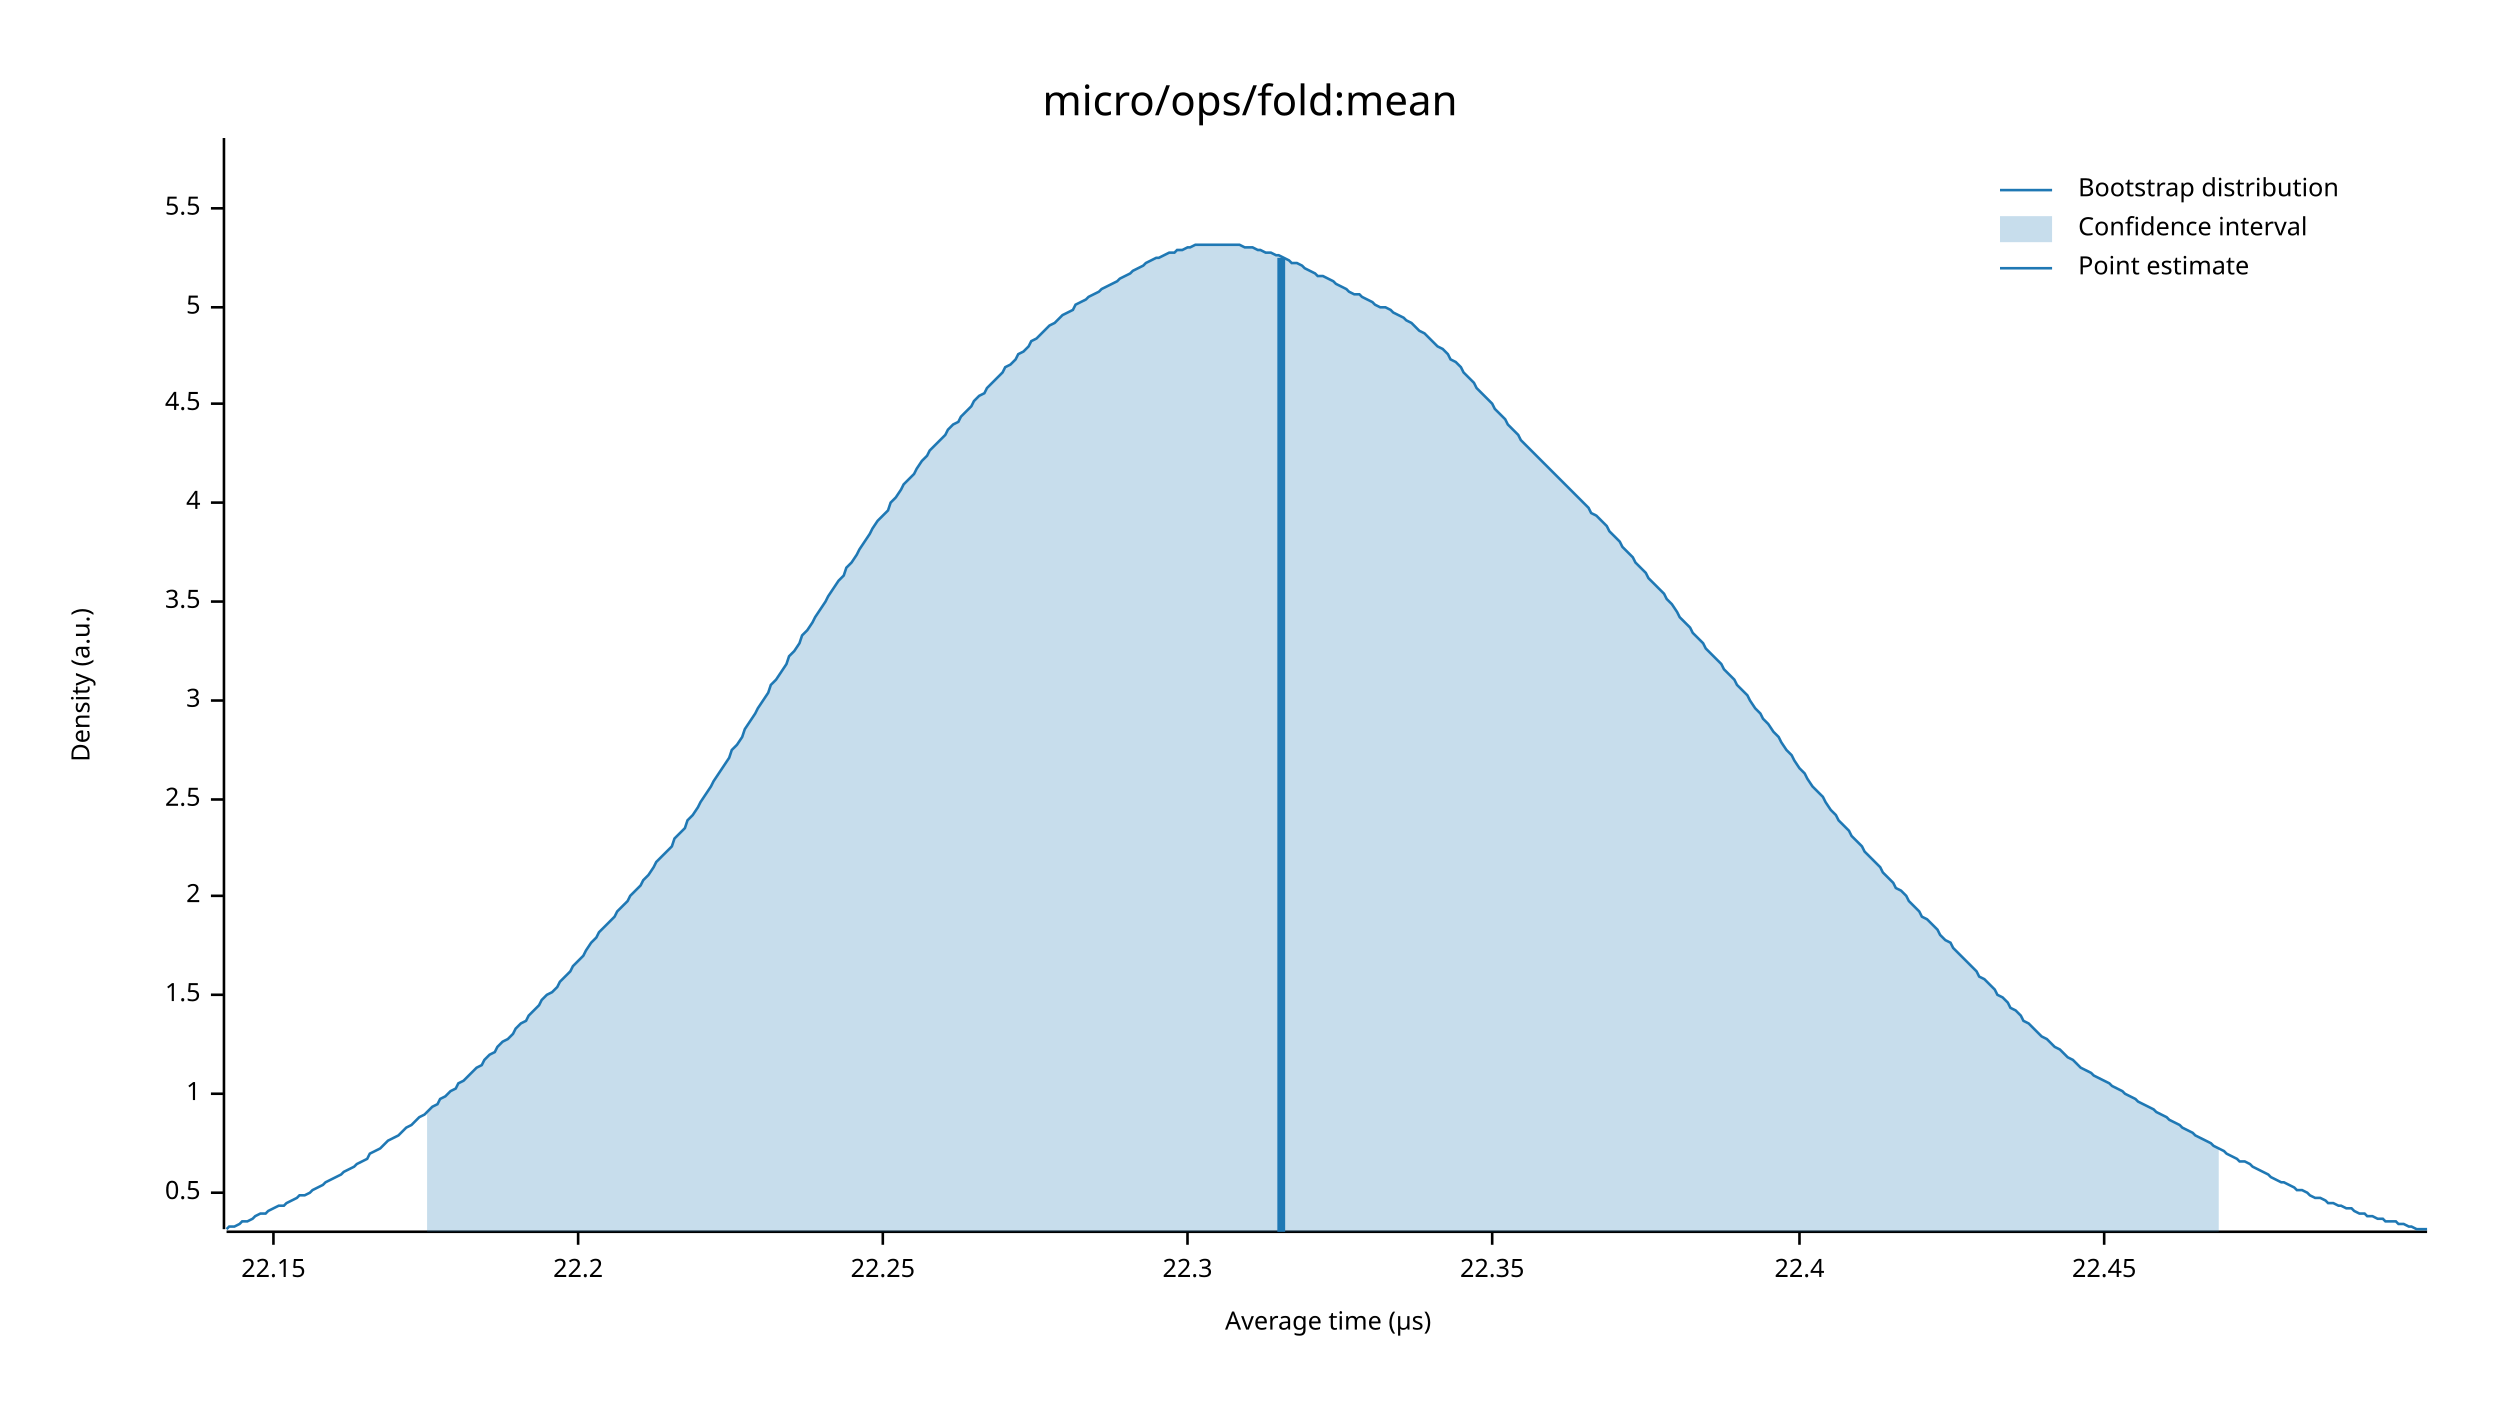
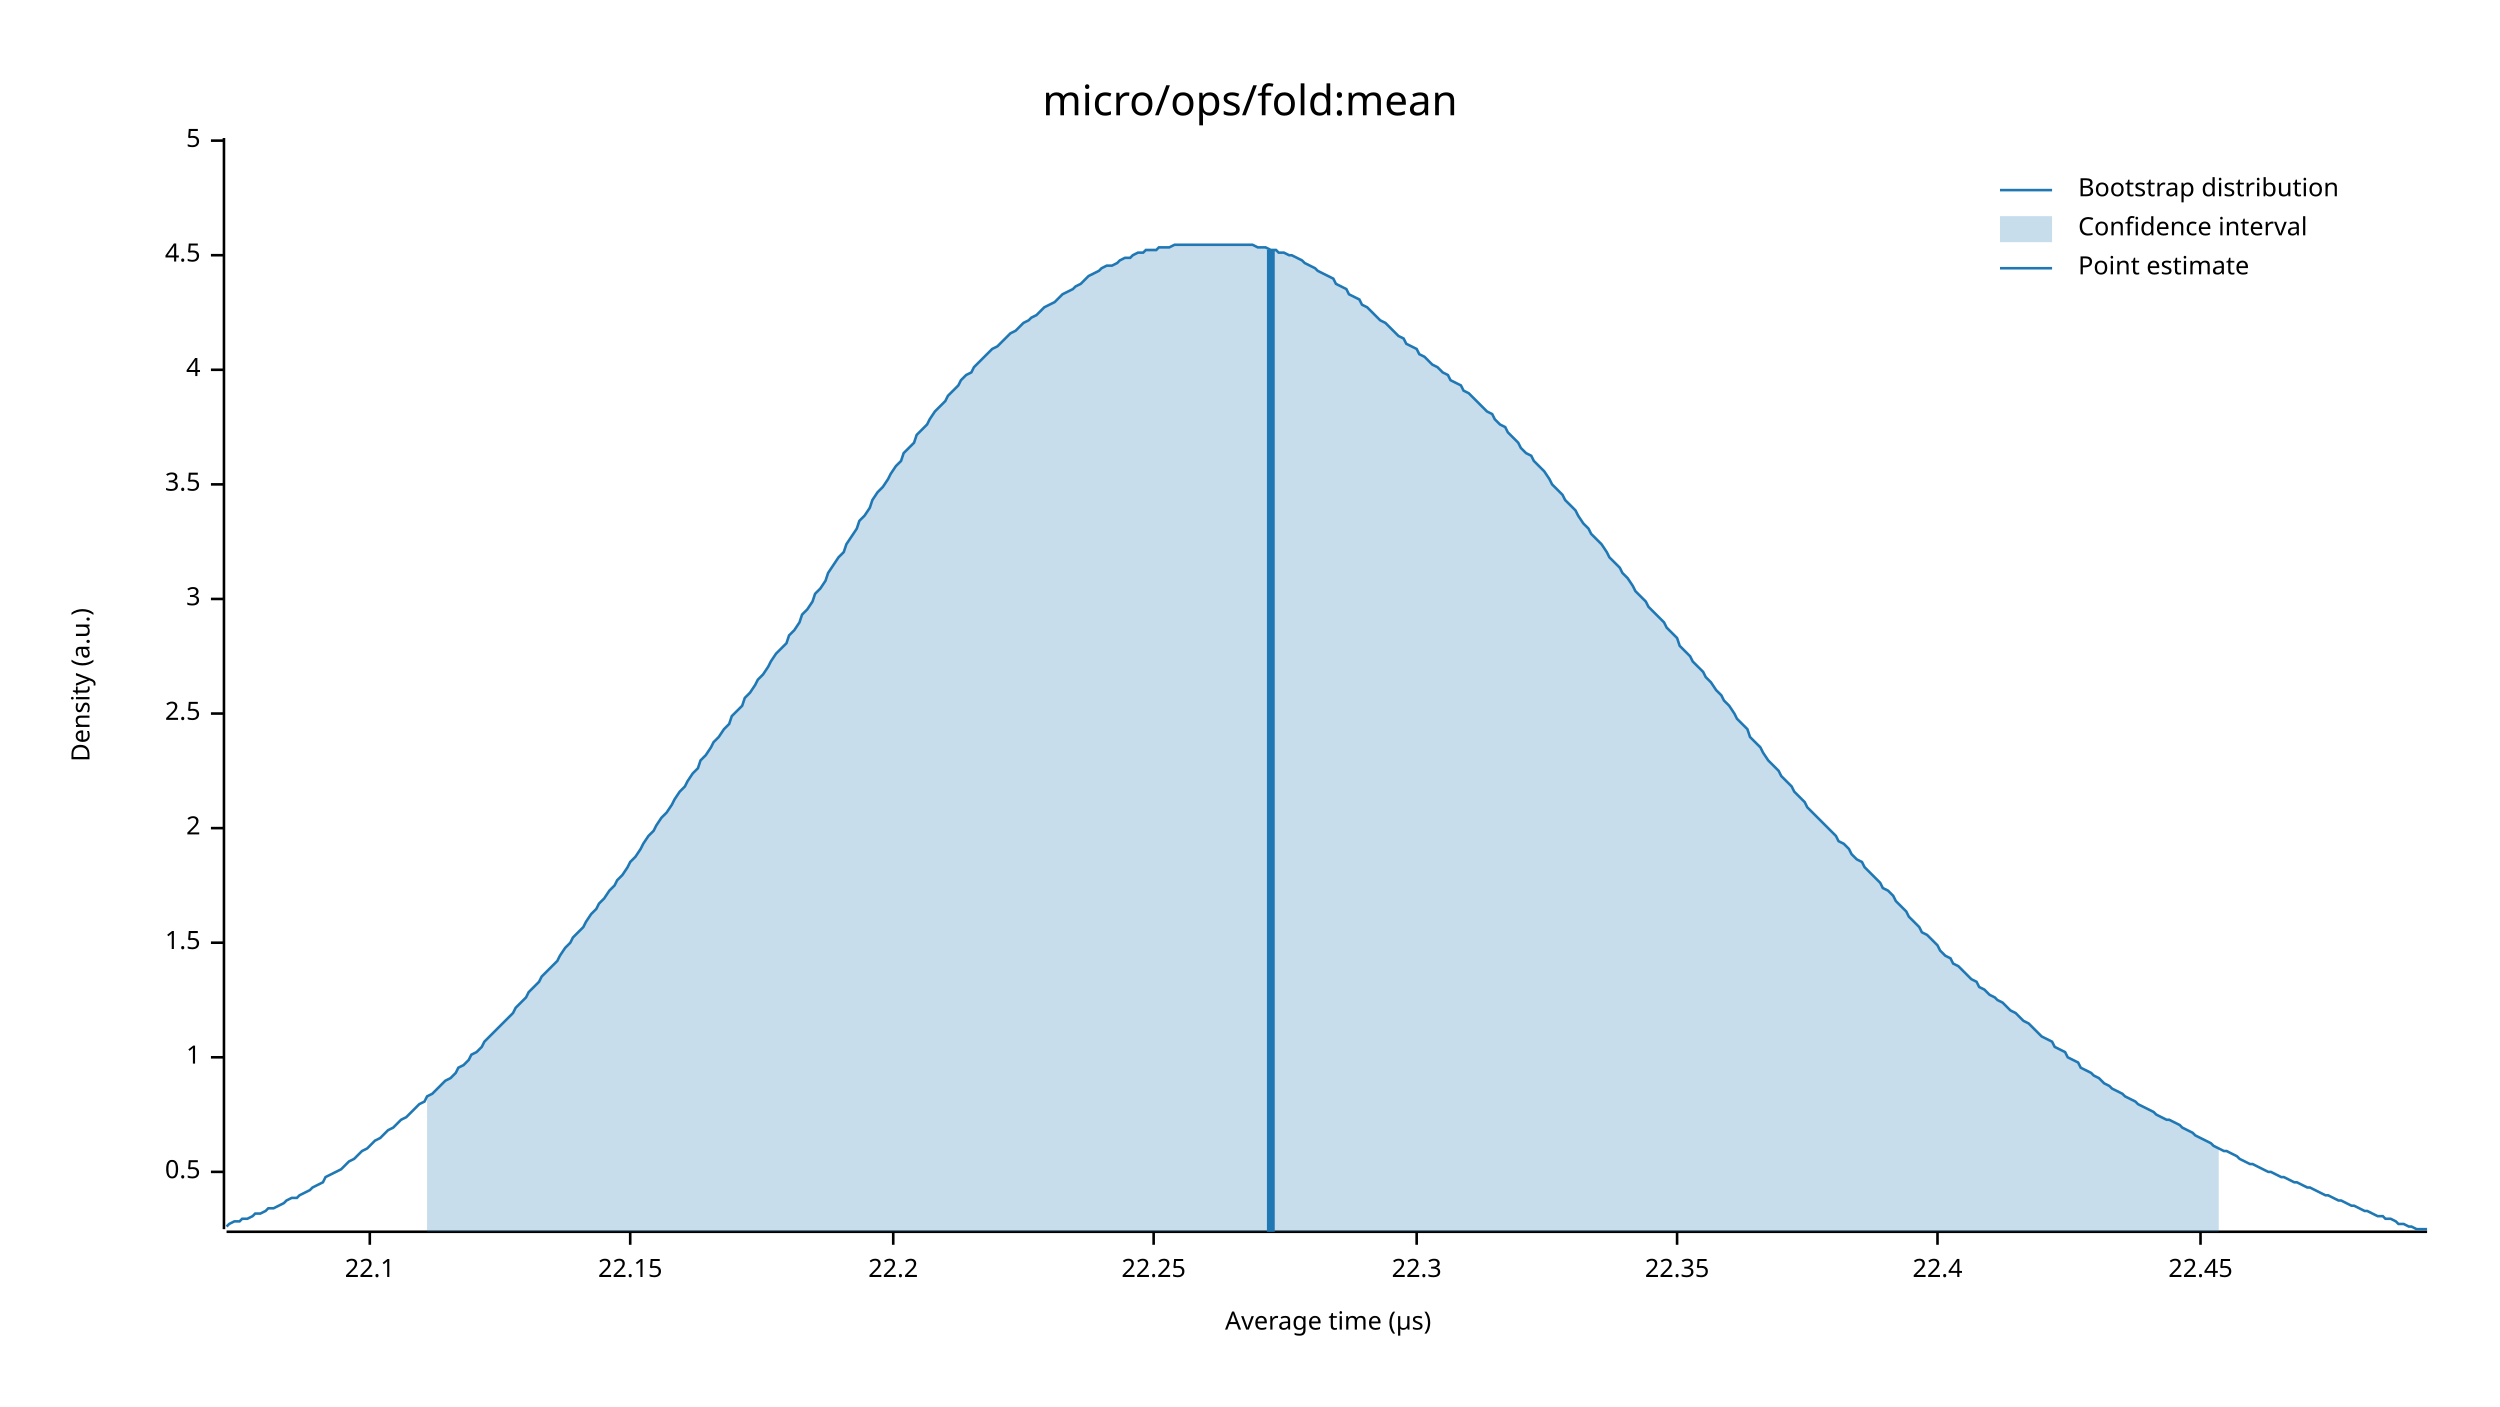
<svg xmlns="http://www.w3.org/2000/svg" width="960" height="540" viewBox="0 0 960 540">
  <text x="480" y="32" dy="0.76em" text-anchor="middle" font-family="sans-serif" font-size="16.129" opacity="1" fill="#000000">
micro/ops/fold:mean
</text>
  <text x="27" y="263" dy="0.76em" text-anchor="middle" font-family="sans-serif" font-size="9.677" opacity="1" fill="#000000" transform="rotate(270, 27, 263)">
Density (a.u.)
</text>
  <text x="510" y="513" dy="-0.5ex" text-anchor="middle" font-family="sans-serif" font-size="9.677" opacity="1" fill="#000000">
Average time (µs)
</text>
  <polyline fill="none" opacity="1" stroke="#000000" stroke-width="1" points="86,53 86,472 " />
-   <text x="77" y="458" dy="0.5ex" text-anchor="end" font-family="sans-serif" font-size="9.677" opacity="1" fill="#000000">
+   <text x="77" y="450" dy="0.5ex" text-anchor="end" font-family="sans-serif" font-size="9.677" opacity="1" fill="#000000">
0.5
</text>
-   <polyline fill="none" opacity="1" stroke="#000000" stroke-width="1" points="81,458 86,458 " />
-   <text x="77" y="420" dy="0.5ex" text-anchor="end" font-family="sans-serif" font-size="9.677" opacity="1" fill="#000000">
+   <polyline fill="none" opacity="1" stroke="#000000" stroke-width="1" points="81,450 86,450 " />
+   <text x="77" y="406" dy="0.5ex" text-anchor="end" font-family="sans-serif" font-size="9.677" opacity="1" fill="#000000">
1
</text>
-   <polyline fill="none" opacity="1" stroke="#000000" stroke-width="1" points="81,420 86,420 " />
-   <text x="77" y="382" dy="0.5ex" text-anchor="end" font-family="sans-serif" font-size="9.677" opacity="1" fill="#000000">
+   <polyline fill="none" opacity="1" stroke="#000000" stroke-width="1" points="81,406 86,406 " />
+   <text x="77" y="362" dy="0.5ex" text-anchor="end" font-family="sans-serif" font-size="9.677" opacity="1" fill="#000000">
1.5
</text>
-   <polyline fill="none" opacity="1" stroke="#000000" stroke-width="1" points="81,382 86,382 " />
-   <text x="77" y="344" dy="0.5ex" text-anchor="end" font-family="sans-serif" font-size="9.677" opacity="1" fill="#000000">
+   <polyline fill="none" opacity="1" stroke="#000000" stroke-width="1" points="81,362 86,362 " />
+   <text x="77" y="318" dy="0.5ex" text-anchor="end" font-family="sans-serif" font-size="9.677" opacity="1" fill="#000000">
2
</text>
-   <polyline fill="none" opacity="1" stroke="#000000" stroke-width="1" points="81,344 86,344 " />
-   <text x="77" y="307" dy="0.5ex" text-anchor="end" font-family="sans-serif" font-size="9.677" opacity="1" fill="#000000">
+   <polyline fill="none" opacity="1" stroke="#000000" stroke-width="1" points="81,318 86,318 " />
+   <text x="77" y="274" dy="0.5ex" text-anchor="end" font-family="sans-serif" font-size="9.677" opacity="1" fill="#000000">
2.5
</text>
-   <polyline fill="none" opacity="1" stroke="#000000" stroke-width="1" points="81,307 86,307 " />
-   <text x="77" y="269" dy="0.5ex" text-anchor="end" font-family="sans-serif" font-size="9.677" opacity="1" fill="#000000">
+   <polyline fill="none" opacity="1" stroke="#000000" stroke-width="1" points="81,274 86,274 " />
+   <text x="77" y="230" dy="0.5ex" text-anchor="end" font-family="sans-serif" font-size="9.677" opacity="1" fill="#000000">
3
</text>
-   <polyline fill="none" opacity="1" stroke="#000000" stroke-width="1" points="81,269 86,269 " />
-   <text x="77" y="231" dy="0.5ex" text-anchor="end" font-family="sans-serif" font-size="9.677" opacity="1" fill="#000000">
+   <polyline fill="none" opacity="1" stroke="#000000" stroke-width="1" points="81,230 86,230 " />
+   <text x="77" y="186" dy="0.5ex" text-anchor="end" font-family="sans-serif" font-size="9.677" opacity="1" fill="#000000">
3.5
</text>
-   <polyline fill="none" opacity="1" stroke="#000000" stroke-width="1" points="81,231 86,231 " />
-   <text x="77" y="193" dy="0.5ex" text-anchor="end" font-family="sans-serif" font-size="9.677" opacity="1" fill="#000000">
+   <polyline fill="none" opacity="1" stroke="#000000" stroke-width="1" points="81,186 86,186 " />
+   <text x="77" y="142" dy="0.5ex" text-anchor="end" font-family="sans-serif" font-size="9.677" opacity="1" fill="#000000">
4
</text>
-   <polyline fill="none" opacity="1" stroke="#000000" stroke-width="1" points="81,193 86,193 " />
-   <text x="77" y="155" dy="0.5ex" text-anchor="end" font-family="sans-serif" font-size="9.677" opacity="1" fill="#000000">
+   <polyline fill="none" opacity="1" stroke="#000000" stroke-width="1" points="81,142 86,142 " />
+   <text x="77" y="98" dy="0.5ex" text-anchor="end" font-family="sans-serif" font-size="9.677" opacity="1" fill="#000000">
4.5
</text>
-   <polyline fill="none" opacity="1" stroke="#000000" stroke-width="1" points="81,155 86,155 " />
-   <text x="77" y="118" dy="0.5ex" text-anchor="end" font-family="sans-serif" font-size="9.677" opacity="1" fill="#000000">
+   <polyline fill="none" opacity="1" stroke="#000000" stroke-width="1" points="81,98 86,98 " />
+   <text x="77" y="54" dy="0.5ex" text-anchor="end" font-family="sans-serif" font-size="9.677" opacity="1" fill="#000000">
5
</text>
-   <polyline fill="none" opacity="1" stroke="#000000" stroke-width="1" points="81,118 86,118 " />
-   <text x="77" y="80" dy="0.5ex" text-anchor="end" font-family="sans-serif" font-size="9.677" opacity="1" fill="#000000">
- 5.5
+   <polyline fill="none" opacity="1" stroke="#000000" stroke-width="1" points="81,54 86,54 " />
+   <polyline fill="none" opacity="1" stroke="#000000" stroke-width="1" points="87,473 932,473 " />
+   <text x="142" y="483" dy="0.76em" text-anchor="middle" font-family="sans-serif" font-size="9.677" opacity="1" fill="#000000">
+ 22.1
</text>
-   <polyline fill="none" opacity="1" stroke="#000000" stroke-width="1" points="81,80 86,80 " />
-   <polyline fill="none" opacity="1" stroke="#000000" stroke-width="1" points="87,473 932,473 " />
-   <text x="105" y="483" dy="0.76em" text-anchor="middle" font-family="sans-serif" font-size="9.677" opacity="1" fill="#000000">
+   <polyline fill="none" opacity="1" stroke="#000000" stroke-width="1" points="142,473 142,478 " />
+   <text x="242" y="483" dy="0.76em" text-anchor="middle" font-family="sans-serif" font-size="9.677" opacity="1" fill="#000000">
22.15
</text>
-   <polyline fill="none" opacity="1" stroke="#000000" stroke-width="1" points="105,473 105,478 " />
-   <text x="222" y="483" dy="0.76em" text-anchor="middle" font-family="sans-serif" font-size="9.677" opacity="1" fill="#000000">
+   <polyline fill="none" opacity="1" stroke="#000000" stroke-width="1" points="242,473 242,478 " />
+   <text x="343" y="483" dy="0.76em" text-anchor="middle" font-family="sans-serif" font-size="9.677" opacity="1" fill="#000000">
22.2
</text>
-   <polyline fill="none" opacity="1" stroke="#000000" stroke-width="1" points="222,473 222,478 " />
-   <text x="339" y="483" dy="0.76em" text-anchor="middle" font-family="sans-serif" font-size="9.677" opacity="1" fill="#000000">
+   <polyline fill="none" opacity="1" stroke="#000000" stroke-width="1" points="343,473 343,478 " />
+   <text x="443" y="483" dy="0.76em" text-anchor="middle" font-family="sans-serif" font-size="9.677" opacity="1" fill="#000000">
22.25
</text>
-   <polyline fill="none" opacity="1" stroke="#000000" stroke-width="1" points="339,473 339,478 " />
-   <text x="456" y="483" dy="0.76em" text-anchor="middle" font-family="sans-serif" font-size="9.677" opacity="1" fill="#000000">
+   <polyline fill="none" opacity="1" stroke="#000000" stroke-width="1" points="443,473 443,478 " />
+   <text x="544" y="483" dy="0.76em" text-anchor="middle" font-family="sans-serif" font-size="9.677" opacity="1" fill="#000000">
22.3
</text>
-   <polyline fill="none" opacity="1" stroke="#000000" stroke-width="1" points="456,473 456,478 " />
-   <text x="573" y="483" dy="0.76em" text-anchor="middle" font-family="sans-serif" font-size="9.677" opacity="1" fill="#000000">
+   <polyline fill="none" opacity="1" stroke="#000000" stroke-width="1" points="544,473 544,478 " />
+   <text x="644" y="483" dy="0.76em" text-anchor="middle" font-family="sans-serif" font-size="9.677" opacity="1" fill="#000000">
22.35
</text>
-   <polyline fill="none" opacity="1" stroke="#000000" stroke-width="1" points="573,473 573,478 " />
-   <text x="691" y="483" dy="0.76em" text-anchor="middle" font-family="sans-serif" font-size="9.677" opacity="1" fill="#000000">
+   <polyline fill="none" opacity="1" stroke="#000000" stroke-width="1" points="644,473 644,478 " />
+   <text x="744" y="483" dy="0.76em" text-anchor="middle" font-family="sans-serif" font-size="9.677" opacity="1" fill="#000000">
22.4
</text>
-   <polyline fill="none" opacity="1" stroke="#000000" stroke-width="1" points="691,473 691,478 " />
-   <text x="808" y="483" dy="0.76em" text-anchor="middle" font-family="sans-serif" font-size="9.677" opacity="1" fill="#000000">
+   <polyline fill="none" opacity="1" stroke="#000000" stroke-width="1" points="744,473 744,478 " />
+   <text x="845" y="483" dy="0.76em" text-anchor="middle" font-family="sans-serif" font-size="9.677" opacity="1" fill="#000000">
22.45
</text>
-   <polyline fill="none" opacity="1" stroke="#000000" stroke-width="1" points="808,473 808,478 " />
-   <polyline fill="none" opacity="1" stroke="#1F78B4" stroke-width="1" points="87,472 88,471 90,471 92,470 93,469 95,469 97,468 98,467 100,466 102,466 103,465 105,464 107,463 109,463 110,462 112,461 114,460 115,459 117,459 119,458 120,457 122,456 124,455 125,454 127,453 129,452 131,451 132,450 134,449 136,448 137,447 139,446 141,445 142,443 144,442 146,441 147,440 149,438 151,437 153,436 154,435 156,433 158,432 159,431 161,429 163,428 164,427 166,425 168,424 169,422 171,421 173,419 175,418 176,416 178,415 180,413 181,412 183,410 185,409 186,407 188,405 190,404 191,402 193,400 195,399 197,397 198,395 200,393 202,392 203,390 205,388 207,386 208,384 210,382 212,381 214,379 215,377 217,375 219,373 220,371 222,369 224,367 225,365 227,362 229,360 230,358 232,356 234,354 236,352 237,350 239,348 241,346 242,344 244,342 246,340 247,338 249,336 251,333 252,331 254,329 256,327 258,325 259,322 261,320 263,318 264,315 266,313 268,310 269,308 271,305 273,302 274,300 276,297 278,294 280,291 281,288 283,286 285,283 286,280 288,277 290,274 291,272 293,269 295,266 296,263 298,261 300,258 302,255 303,252 305,250 307,247 308,244 310,242 312,239 313,237 315,234 317,231 318,229 320,226 322,223 324,221 325,218 327,216 329,213 330,211 332,208 334,205 335,203 337,200 339,198 341,196 342,193 344,191 346,188 347,186 349,184 351,182 352,180 354,177 356,175 357,173 359,171 361,169 363,167 364,165 366,163 368,162 369,160 371,158 373,156 374,154 376,152 378,151 379,149 381,147 383,145 385,143 386,141 388,140 390,138 391,136 393,135 395,133 396,131 398,130 400,128 401,127 403,125 405,124 407,122 408,121 410,120 412,119 413,117 415,116 417,115 418,114 420,113 422,112 423,111 425,110 427,109 429,108 430,107 432,106 434,105 435,104 437,103 439,102 440,101 442,100 444,99 445,99 447,98 449,97 451,97 452,96 454,96 456,95 457,95 459,94 461,94 462,94 464,94 466,94 468,94 469,94 471,94 473,94 474,94 476,94 478,95 479,95 481,95 483,96 484,96 486,97 488,97 490,98 491,98 493,99 495,100 496,101 498,101 500,102 501,103 503,104 505,105 506,106 508,106 510,107 512,108 513,109 515,110 517,111 518,112 520,113 522,113 523,114 525,115 527,116 528,117 530,118 532,118 534,119 535,120 537,121 539,122 540,123 542,124 544,126 545,127 547,128 549,130 550,131 552,133 554,134 556,136 557,138 559,139 561,141 562,143 564,145 566,147 567,149 569,151 571,153 573,155 574,157 576,159 578,161 579,163 581,165 583,167 584,169 586,171 588,173 589,174 591,176 593,178 595,180 596,181 598,183 600,185 601,186 603,188 605,190 606,191 608,193 610,195 611,197 613,198 615,200 617,202 618,204 620,206 622,208 623,210 625,212 627,214 628,216 630,218 632,220 633,222 635,224 637,226 639,228 640,230 642,232 644,235 645,237 647,239 649,241 650,243 652,245 654,247 655,249 657,251 659,253 661,255 662,257 664,259 666,261 667,263 669,265 671,267 672,269 674,272 676,274 677,276 679,278 681,281 683,283 684,285 686,288 688,290 689,292 691,295 693,297 694,299 696,302 698,304 700,306 701,308 703,311 705,313 706,315 708,317 710,319 711,321 713,323 715,325 716,327 718,329 720,331 722,333 723,335 725,337 727,339 728,341 730,342 732,344 733,346 735,348 737,350 738,352 740,353 742,355 744,357 745,359 747,361 749,362 750,364 752,366 754,368 755,369 757,371 759,373 760,375 762,376 764,378 766,380 767,382 769,383 771,385 772,387 774,388 776,390 777,392 779,393 781,395 782,396 784,398 786,399 788,401 789,402 791,403 793,405 794,406 796,407 798,409 799,410 801,411 803,412 804,413 806,414 808,415 810,416 811,417 813,418 815,419 816,420 818,421 820,422 821,423 823,424 825,425 827,426 828,427 830,428 832,429 833,430 835,431 837,432 838,433 840,434 842,435 843,436 845,437 847,438 849,439 850,440 852,441 854,442 855,443 857,444 859,445 860,446 862,446 864,447 865,448 867,449 869,450 871,451 872,452 874,453 876,454 877,454 879,455 881,456 882,457 884,457 886,458 887,459 889,460 891,460 893,461 894,462 896,462 898,463 899,463 901,464 903,464 904,465 906,466 908,466 909,467 911,467 913,468 915,468 916,469 918,469 920,469 921,470 923,470 925,471 926,471 928,472 930,472 932,472 " />
-   <polygon opacity="0.25" fill="#1F78B4" points="164,427 166,425 168,424 169,422 171,421 173,419 175,418 176,416 178,415 180,413 181,412 183,410 185,409 186,407 188,405 190,404 191,402 193,400 195,399 197,397 198,395 200,393 202,392 203,390 205,388 207,386 208,384 210,382 212,381 214,379 215,377 217,375 219,373 220,371 222,369 224,367 225,365 227,362 229,360 230,358 232,356 234,354 236,352 237,350 239,348 241,346 242,344 244,342 246,340 247,338 249,336 251,333 252,331 254,329 256,327 258,325 259,322 261,320 263,318 264,315 266,313 268,310 269,308 271,305 273,302 274,300 276,297 278,294 280,291 281,288 283,286 285,283 286,280 288,277 290,274 291,272 293,269 295,266 296,263 298,261 300,258 302,255 303,252 305,250 307,247 308,244 310,242 312,239 313,237 315,234 317,231 318,229 320,226 322,223 324,221 325,218 327,216 329,213 330,211 332,208 334,205 335,203 337,200 339,198 341,196 342,193 344,191 346,188 347,186 349,184 351,182 352,180 354,177 356,175 357,173 359,171 361,169 363,167 364,165 366,163 368,162 369,160 371,158 373,156 374,154 376,152 378,151 379,149 381,147 383,145 385,143 386,141 388,140 390,138 391,136 393,135 395,133 396,131 398,130 400,128 401,127 403,125 405,124 407,122 408,121 410,120 412,119 413,117 415,116 417,115 418,114 420,113 422,112 423,111 425,110 427,109 429,108 430,107 432,106 434,105 435,104 437,103 439,102 440,101 442,100 444,99 445,99 447,98 449,97 451,97 452,96 454,96 456,95 457,95 459,94 461,94 462,94 464,94 466,94 468,94 469,94 471,94 473,94 474,94 476,94 478,95 479,95 481,95 483,96 484,96 486,97 488,97 490,98 491,98 493,99 495,100 496,101 498,101 500,102 501,103 503,104 505,105 506,106 508,106 510,107 512,108 513,109 515,110 517,111 518,112 520,113 522,113 523,114 525,115 527,116 528,117 530,118 532,118 534,119 535,120 537,121 539,122 540,123 542,124 544,126 545,127 547,128 549,130 550,131 552,133 554,134 556,136 557,138 559,139 561,141 562,143 564,145 566,147 567,149 569,151 571,153 573,155 574,157 576,159 578,161 579,163 581,165 583,167 584,169 586,171 588,173 589,174 591,176 593,178 595,180 596,181 598,183 600,185 601,186 603,188 605,190 606,191 608,193 610,195 611,197 613,198 615,200 617,202 618,204 620,206 622,208 623,210 625,212 627,214 628,216 630,218 632,220 633,222 635,224 637,226 639,228 640,230 642,232 644,235 645,237 647,239 649,241 650,243 652,245 654,247 655,249 657,251 659,253 661,255 662,257 664,259 666,261 667,263 669,265 671,267 672,269 674,272 676,274 677,276 679,278 681,281 683,283 684,285 686,288 688,290 689,292 691,295 693,297 694,299 696,302 698,304 700,306 701,308 703,311 705,313 706,315 708,317 710,319 711,321 713,323 715,325 716,327 718,329 720,331 722,333 723,335 725,337 727,339 728,341 730,342 732,344 733,346 735,348 737,350 738,352 740,353 742,355 744,357 745,359 747,361 749,362 750,364 752,366 754,368 755,369 757,371 759,373 760,375 762,376 764,378 766,380 767,382 769,383 771,385 772,387 774,388 776,390 777,392 779,393 781,395 782,396 784,398 786,399 788,401 789,402 791,403 793,405 794,406 796,407 798,409 799,410 801,411 803,412 804,413 806,414 808,415 810,416 811,417 813,418 815,419 816,420 818,421 820,422 821,423 823,424 825,425 827,426 828,427 830,428 832,429 833,430 835,431 837,432 838,433 840,434 842,435 843,436 845,437 847,438 849,439 850,440 852,441 852,473 164,473 " />
-   <polyline fill="none" opacity="1" stroke="#1F78B4" stroke-width="3" points="492,473 492,99 " />
+   <polyline fill="none" opacity="1" stroke="#000000" stroke-width="1" points="845,473 845,478 " />
+   <polyline fill="none" opacity="1" stroke="#1F78B4" stroke-width="1" points="87,471 88,470 90,469 92,469 93,468 95,468 97,467 98,466 100,466 102,465 103,464 105,464 107,463 109,462 110,461 112,460 114,460 115,459 117,458 119,457 120,456 122,455 124,454 125,452 127,451 129,450 131,449 132,448 134,446 136,445 137,444 139,442 141,441 142,440 144,438 146,437 147,436 149,434 151,433 153,431 154,430 156,429 158,427 159,426 161,424 163,423 164,421 166,420 168,418 169,417 171,415 173,414 175,412 176,410 178,409 180,407 181,405 183,404 185,402 186,400 188,398 190,396 191,395 193,393 195,391 197,389 198,387 200,385 202,383 203,381 205,379 207,377 208,375 210,373 212,371 214,369 215,367 217,364 219,362 220,360 222,358 224,356 225,354 227,351 229,349 230,347 232,345 234,342 236,340 237,338 239,336 241,333 242,331 244,329 246,326 247,324 249,321 251,319 252,317 254,314 256,312 258,309 259,307 261,304 263,302 264,300 266,297 268,295 269,292 271,290 273,287 274,285 276,283 278,280 280,278 281,275 283,273 285,271 286,268 288,266 290,263 291,261 293,259 295,256 296,254 298,251 300,249 302,247 303,244 305,242 307,239 308,236 310,234 312,231 313,228 315,226 317,223 318,220 320,217 322,214 324,212 325,209 327,206 329,203 330,200 332,198 334,195 335,192 337,189 339,187 341,184 342,182 344,179 346,177 347,174 349,172 351,170 352,167 354,165 356,163 357,161 359,158 361,156 363,154 364,152 366,150 368,148 369,146 371,144 373,143 374,141 376,139 378,137 379,136 381,134 383,133 385,131 386,130 388,128 390,127 391,126 393,124 395,123 396,122 398,121 400,119 401,118 403,117 405,116 407,114 408,113 410,112 412,111 413,110 415,109 417,107 418,106 420,105 422,104 423,103 425,102 427,102 429,101 430,100 432,99 434,99 435,98 437,97 439,97 440,96 442,96 444,96 445,95 447,95 449,95 451,94 452,94 454,94 456,94 457,94 459,94 461,94 462,94 464,94 466,94 468,94 469,94 471,94 473,94 474,94 476,94 478,94 479,94 481,94 483,95 484,95 486,95 488,96 490,96 491,97 493,97 495,98 496,98 498,99 500,100 501,101 503,102 505,103 506,104 508,105 510,106 512,107 513,109 515,110 517,111 518,113 520,114 522,115 523,117 525,118 527,120 528,121 530,123 532,124 534,126 535,127 537,129 539,130 540,132 542,133 544,134 545,136 547,137 549,139 550,140 552,141 554,143 556,144 557,146 559,147 561,148 562,150 564,151 566,153 567,154 569,156 571,158 573,159 574,161 576,163 578,164 579,166 581,168 583,170 584,172 586,174 588,175 589,177 591,179 593,181 595,184 596,186 598,188 600,190 601,192 603,194 605,196 606,198 608,201 610,203 611,205 613,207 615,209 617,212 618,214 620,216 622,218 623,220 625,222 627,225 628,227 630,229 632,231 633,233 635,235 637,237 639,239 640,241 642,243 644,245 645,248 647,250 649,252 650,254 652,256 654,258 655,260 657,262 659,265 661,267 662,269 664,271 666,274 667,276 669,278 671,280 672,283 674,285 676,287 677,289 679,292 681,294 683,296 684,298 686,300 688,302 689,304 691,306 693,308 694,310 696,312 698,314 700,316 701,317 703,319 705,321 706,323 708,324 710,326 711,328 713,330 715,331 716,333 718,335 720,337 722,339 723,341 725,342 727,344 728,346 730,348 732,350 733,352 735,354 737,356 738,358 740,359 742,361 744,363 745,365 747,367 749,368 750,370 752,371 754,373 755,374 757,376 759,377 760,379 762,380 764,382 766,383 767,384 769,385 771,387 772,388 774,389 776,391 777,392 779,393 781,395 782,396 784,398 786,399 788,400 789,402 791,403 793,404 794,406 796,407 798,408 799,410 801,411 803,412 804,413 806,414 808,416 810,417 811,418 813,419 815,420 816,421 818,422 820,423 821,424 823,425 825,426 827,427 828,428 830,429 832,430 833,430 835,431 837,432 838,433 840,434 842,435 843,436 845,437 847,438 849,439 850,440 852,441 854,442 855,442 857,443 859,444 860,445 862,446 864,447 865,447 867,448 869,449 871,450 872,450 874,451 876,452 877,452 879,453 881,454 882,454 884,455 886,456 887,456 889,457 891,458 893,459 894,459 896,460 898,461 899,461 901,462 903,463 904,463 906,464 908,465 909,465 911,466 913,467 915,467 916,468 918,468 920,469 921,470 923,470 925,471 926,471 928,472 930,472 932,472 " />
+   <polygon opacity="0.25" fill="#1F78B4" points="164,421 166,420 168,418 169,417 171,415 173,414 175,412 176,410 178,409 180,407 181,405 183,404 185,402 186,400 188,398 190,396 191,395 193,393 195,391 197,389 198,387 200,385 202,383 203,381 205,379 207,377 208,375 210,373 212,371 214,369 215,367 217,364 219,362 220,360 222,358 224,356 225,354 227,351 229,349 230,347 232,345 234,342 236,340 237,338 239,336 241,333 242,331 244,329 246,326 247,324 249,321 251,319 252,317 254,314 256,312 258,309 259,307 261,304 263,302 264,300 266,297 268,295 269,292 271,290 273,287 274,285 276,283 278,280 280,278 281,275 283,273 285,271 286,268 288,266 290,263 291,261 293,259 295,256 296,254 298,251 300,249 302,247 303,244 305,242 307,239 308,236 310,234 312,231 313,228 315,226 317,223 318,220 320,217 322,214 324,212 325,209 327,206 329,203 330,200 332,198 334,195 335,192 337,189 339,187 341,184 342,182 344,179 346,177 347,174 349,172 351,170 352,167 354,165 356,163 357,161 359,158 361,156 363,154 364,152 366,150 368,148 369,146 371,144 373,143 374,141 376,139 378,137 379,136 381,134 383,133 385,131 386,130 388,128 390,127 391,126 393,124 395,123 396,122 398,121 400,119 401,118 403,117 405,116 407,114 408,113 410,112 412,111 413,110 415,109 417,107 418,106 420,105 422,104 423,103 425,102 427,102 429,101 430,100 432,99 434,99 435,98 437,97 439,97 440,96 442,96 444,96 445,95 447,95 449,95 451,94 452,94 454,94 456,94 457,94 459,94 461,94 462,94 464,94 466,94 468,94 469,94 471,94 473,94 474,94 476,94 478,94 479,94 481,94 483,95 484,95 486,95 488,96 490,96 491,97 493,97 495,98 496,98 498,99 500,100 501,101 503,102 505,103 506,104 508,105 510,106 512,107 513,109 515,110 517,111 518,113 520,114 522,115 523,117 525,118 527,120 528,121 530,123 532,124 534,126 535,127 537,129 539,130 540,132 542,133 544,134 545,136 547,137 549,139 550,140 552,141 554,143 556,144 557,146 559,147 561,148 562,150 564,151 566,153 567,154 569,156 571,158 573,159 574,161 576,163 578,164 579,166 581,168 583,170 584,172 586,174 588,175 589,177 591,179 593,181 595,184 596,186 598,188 600,190 601,192 603,194 605,196 606,198 608,201 610,203 611,205 613,207 615,209 617,212 618,214 620,216 622,218 623,220 625,222 627,225 628,227 630,229 632,231 633,233 635,235 637,237 639,239 640,241 642,243 644,245 645,248 647,250 649,252 650,254 652,256 654,258 655,260 657,262 659,265 661,267 662,269 664,271 666,274 667,276 669,278 671,280 672,283 674,285 676,287 677,289 679,292 681,294 683,296 684,298 686,300 688,302 689,304 691,306 693,308 694,310 696,312 698,314 700,316 701,317 703,319 705,321 706,323 708,324 710,326 711,328 713,330 715,331 716,333 718,335 720,337 722,339 723,341 725,342 727,344 728,346 730,348 732,350 733,352 735,354 737,356 738,358 740,359 742,361 744,363 745,365 747,367 749,368 750,370 752,371 754,373 755,374 757,376 759,377 760,379 762,380 764,382 766,383 767,384 769,385 771,387 772,388 774,389 776,391 777,392 779,393 781,395 782,396 784,398 786,399 788,400 789,402 791,403 793,404 794,406 796,407 798,408 799,410 801,411 803,412 804,413 806,414 808,416 810,417 811,418 813,419 815,420 816,421 818,422 820,423 821,424 823,425 825,426 827,427 828,428 830,429 832,430 833,430 835,431 837,432 838,433 840,434 842,435 843,436 845,437 847,438 849,439 850,440 852,441 852,473 164,473 " />
+   <polyline fill="none" opacity="1" stroke="#1F78B4" stroke-width="3" points="488,473 488,96 " />
  <text x="798" y="68" dy="0.76em" text-anchor="start" font-family="sans-serif" font-size="9.677" opacity="1" fill="#000000">
Bootstrap distribution
</text>
  <text x="798" y="83" dy="0.76em" text-anchor="start" font-family="sans-serif" font-size="9.677" opacity="1" fill="#000000">
Confidence interval
</text>
  <text x="798" y="98" dy="0.76em" text-anchor="start" font-family="sans-serif" font-size="9.677" opacity="1" fill="#000000">
Point estimate
</text>
  <polyline fill="none" opacity="1" stroke="#1F78B4" stroke-width="1" points="768,73 788,73 " />
  <rect x="768" y="83" width="20" height="10" opacity="0.25" fill="#1F78B4" stroke="none" />
  <polyline fill="none" opacity="1" stroke="#1F78B4" stroke-width="1" points="768,103 788,103 " />
</svg>
